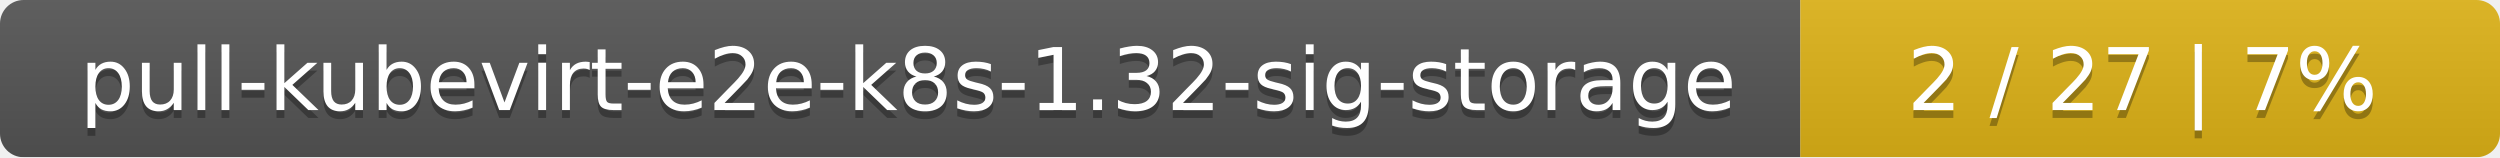
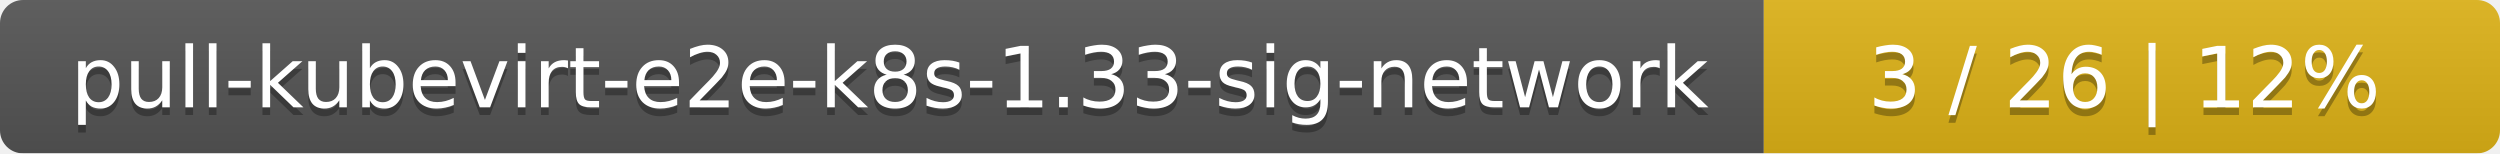
- <svg xmlns="http://www.w3.org/2000/svg" width="318" height="20">
+ <svg xmlns="http://www.w3.org/2000/svg" width="326" height="20">
  <linearGradient id="smooth" x2="0" y2="100%">
    <stop offset="0" stop-color="#bbb" stop-opacity=".1" />
    <stop offset="1" stop-opacity=".1" />
  </linearGradient>
  <mask id="round">
-     <rect width="318" height="20" rx="3" fill="#fff" />
+     <rect width="326" height="20" rx="3" fill="#fff" />
  </mask>
  <g mask="url(#round)">
-     <rect width="229" height="20" fill="#555" />
-     <rect x="229" width="89" height="20" fill="#dfb317" />
-     <rect width="318" height="20" fill="url(#smooth)" />
+     <rect width="230" height="20" fill="#555" />
+     <rect x="230" width="96" height="20" fill="#dfb317" />
+     <rect width="326" height="20" fill="url(#smooth)" />
  </g>
  <g fill="#fff" text-anchor="middle" font-family="DejaVu Sans,Verdana,Geneva,sans-serif" font-size="11">
-     <text x="115.5" y="15" fill="#010101" fill-opacity=".3">pull-kubevirt-e2e-k8s-1.32-sig-storage</text>
-     <text x="115.5" y="14">pull-kubevirt-e2e-k8s-1.32-sig-storage</text>
-     <text x="272.5" y="15" fill="#010101" fill-opacity=".3">2 / 27    |    7%</text>
-     <text x="272.5" y="14">2 / 27    |    7%</text>
+     <text x="116" y="15" fill="#010101" fill-opacity=".3">pull-kubevirt-e2e-k8s-1.33-sig-network</text>
+     <text x="116" y="14">pull-kubevirt-e2e-k8s-1.33-sig-network</text>
+     <text x="277" y="15" fill="#010101" fill-opacity=".3">3 / 26    |    12%</text>
+     <text x="277" y="14">3 / 26    |    12%</text>
  </g>
</svg>
